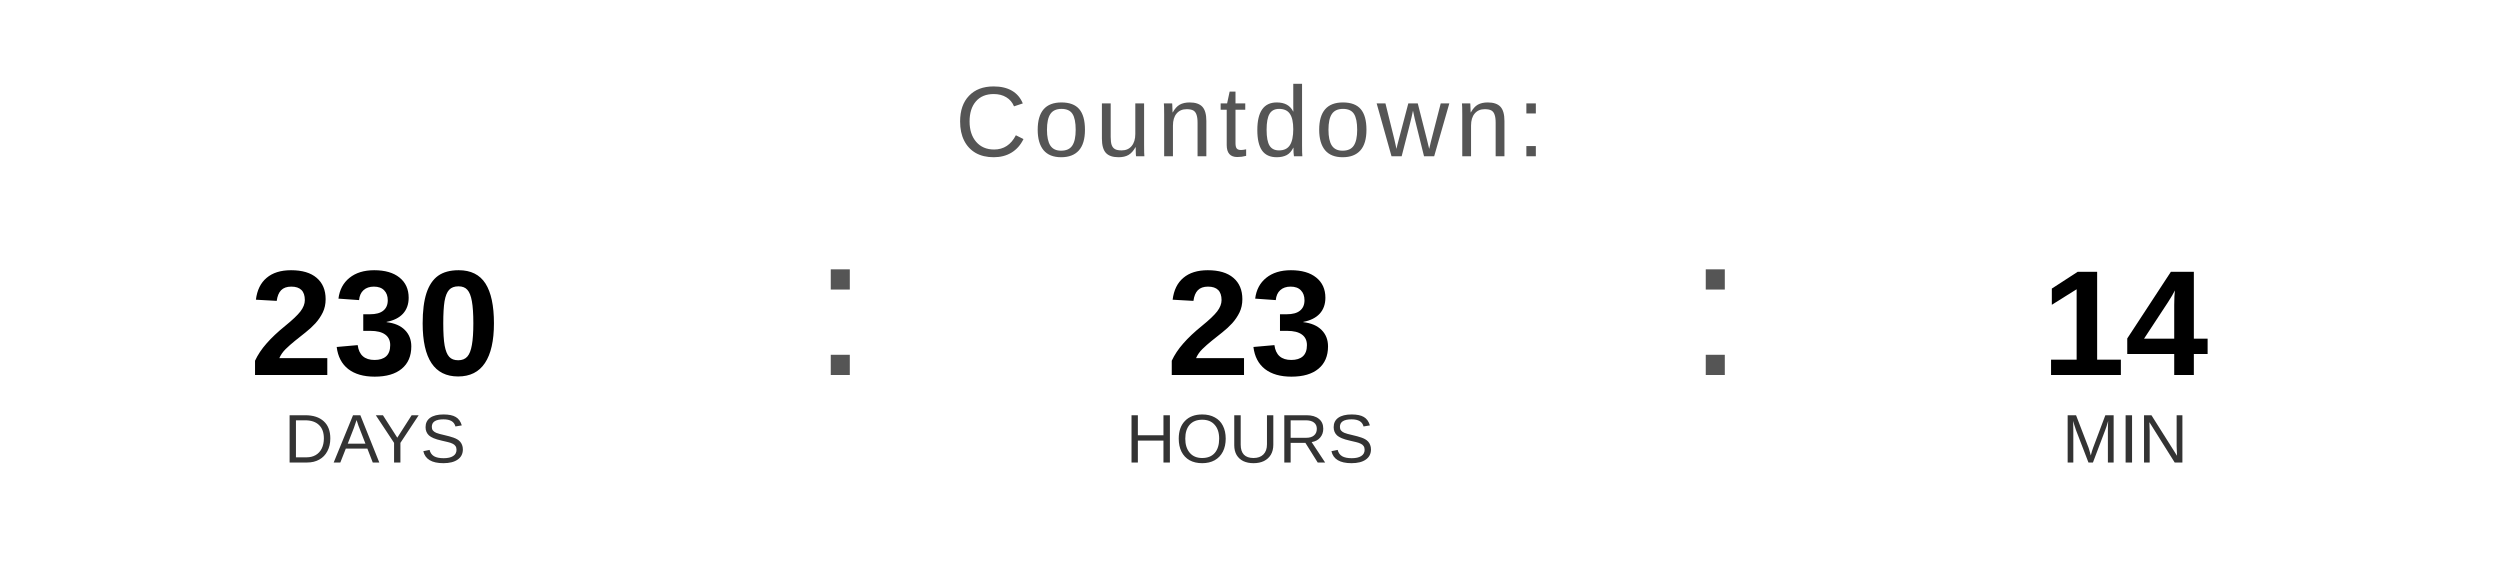
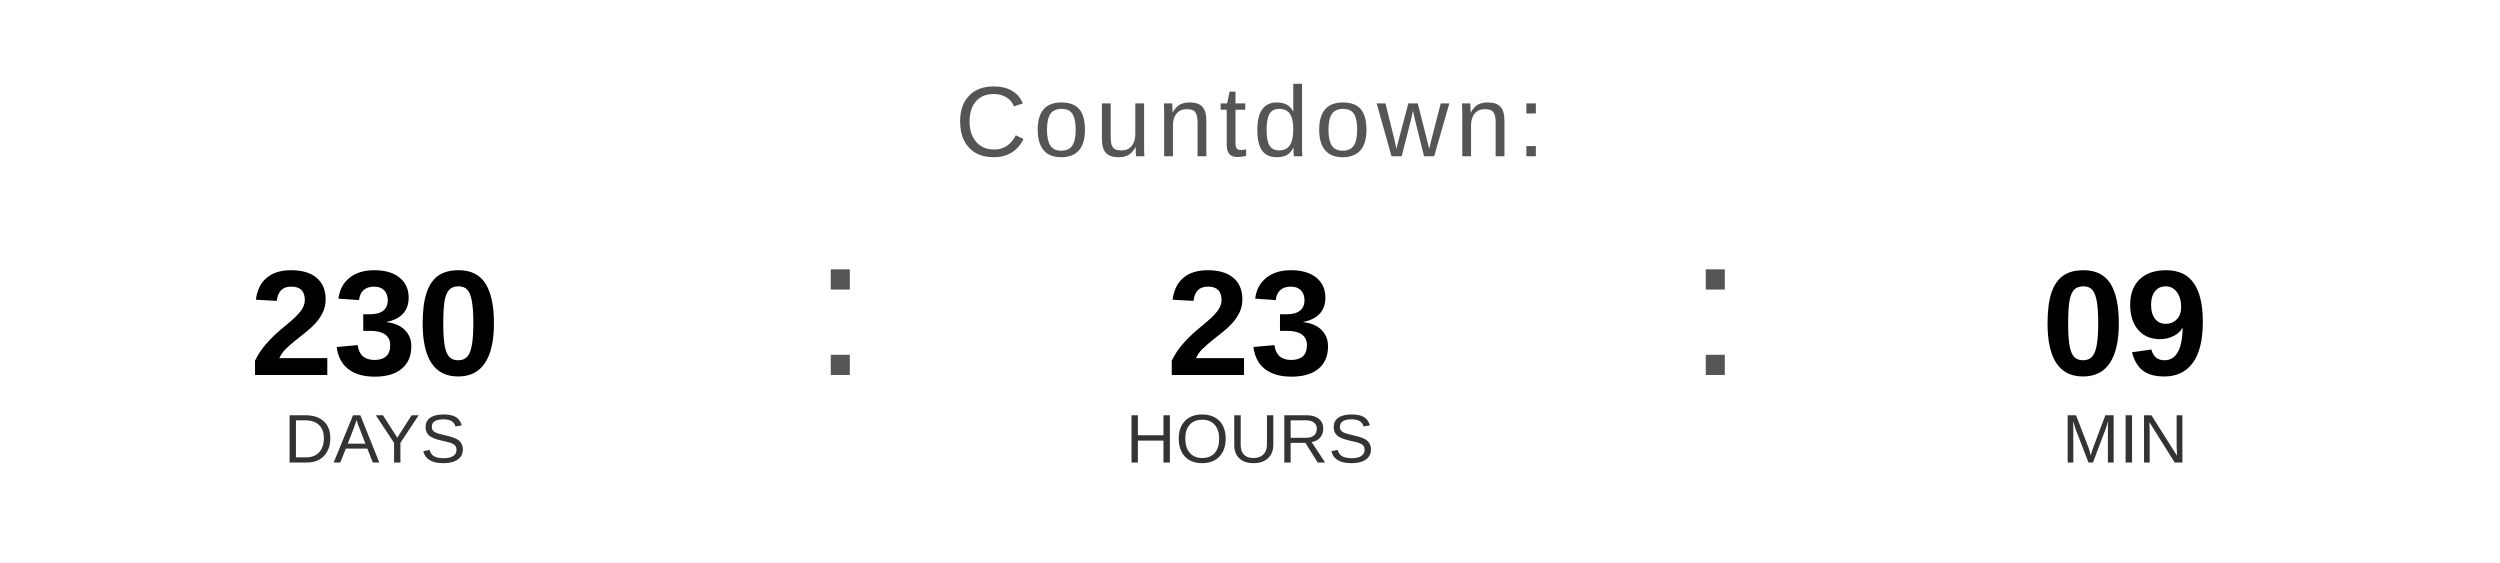
<svg xmlns="http://www.w3.org/2000/svg" width="400" height="90" viewBox="0 0 400 90">
  <text x="200" y="25" font-family="Arial, Helvetica, sans-serif" font-size="16" fill="#555555" text-anchor="middle" letter-spacing="1">
    Countdown:
  </text>
  <text x="60" y="60" font-family="Arial, Helvetica, sans-serif" font-size="24" font-weight="bold" fill="#000000" text-anchor="middle">230</text>
  <text x="60" y="74" font-family="Arial, Helvetica, sans-serif" font-size="11" fill="#333333" text-anchor="middle">DAYS</text>
  <text x="130" y="60" font-family="Arial, sans-serif" font-size="32" fill="#555555">:</text>
  <text x="200" y="60" font-family="Arial, Helvetica, sans-serif" font-size="24" font-weight="bold" fill="#000000" text-anchor="middle">23</text>
  <text x="200" y="74" font-family="Arial, Helvetica, sans-serif" font-size="11" fill="#333333" text-anchor="middle">HOURS</text>
  <text x="270" y="60" font-family="Arial, sans-serif" font-size="32" fill="#555555">:</text>
-   <text x="340" y="60" font-family="Arial, Helvetica, sans-serif" font-size="24" font-weight="bold" fill="#000000" text-anchor="middle">14</text>
+   <text x="340" y="60" font-family="Arial, Helvetica, sans-serif" font-size="24" font-weight="bold" fill="#000000" text-anchor="middle">09</text>
  <text x="340" y="74" font-family="Arial, Helvetica, sans-serif" font-size="11" fill="#333333" text-anchor="middle">MIN</text>
</svg>
